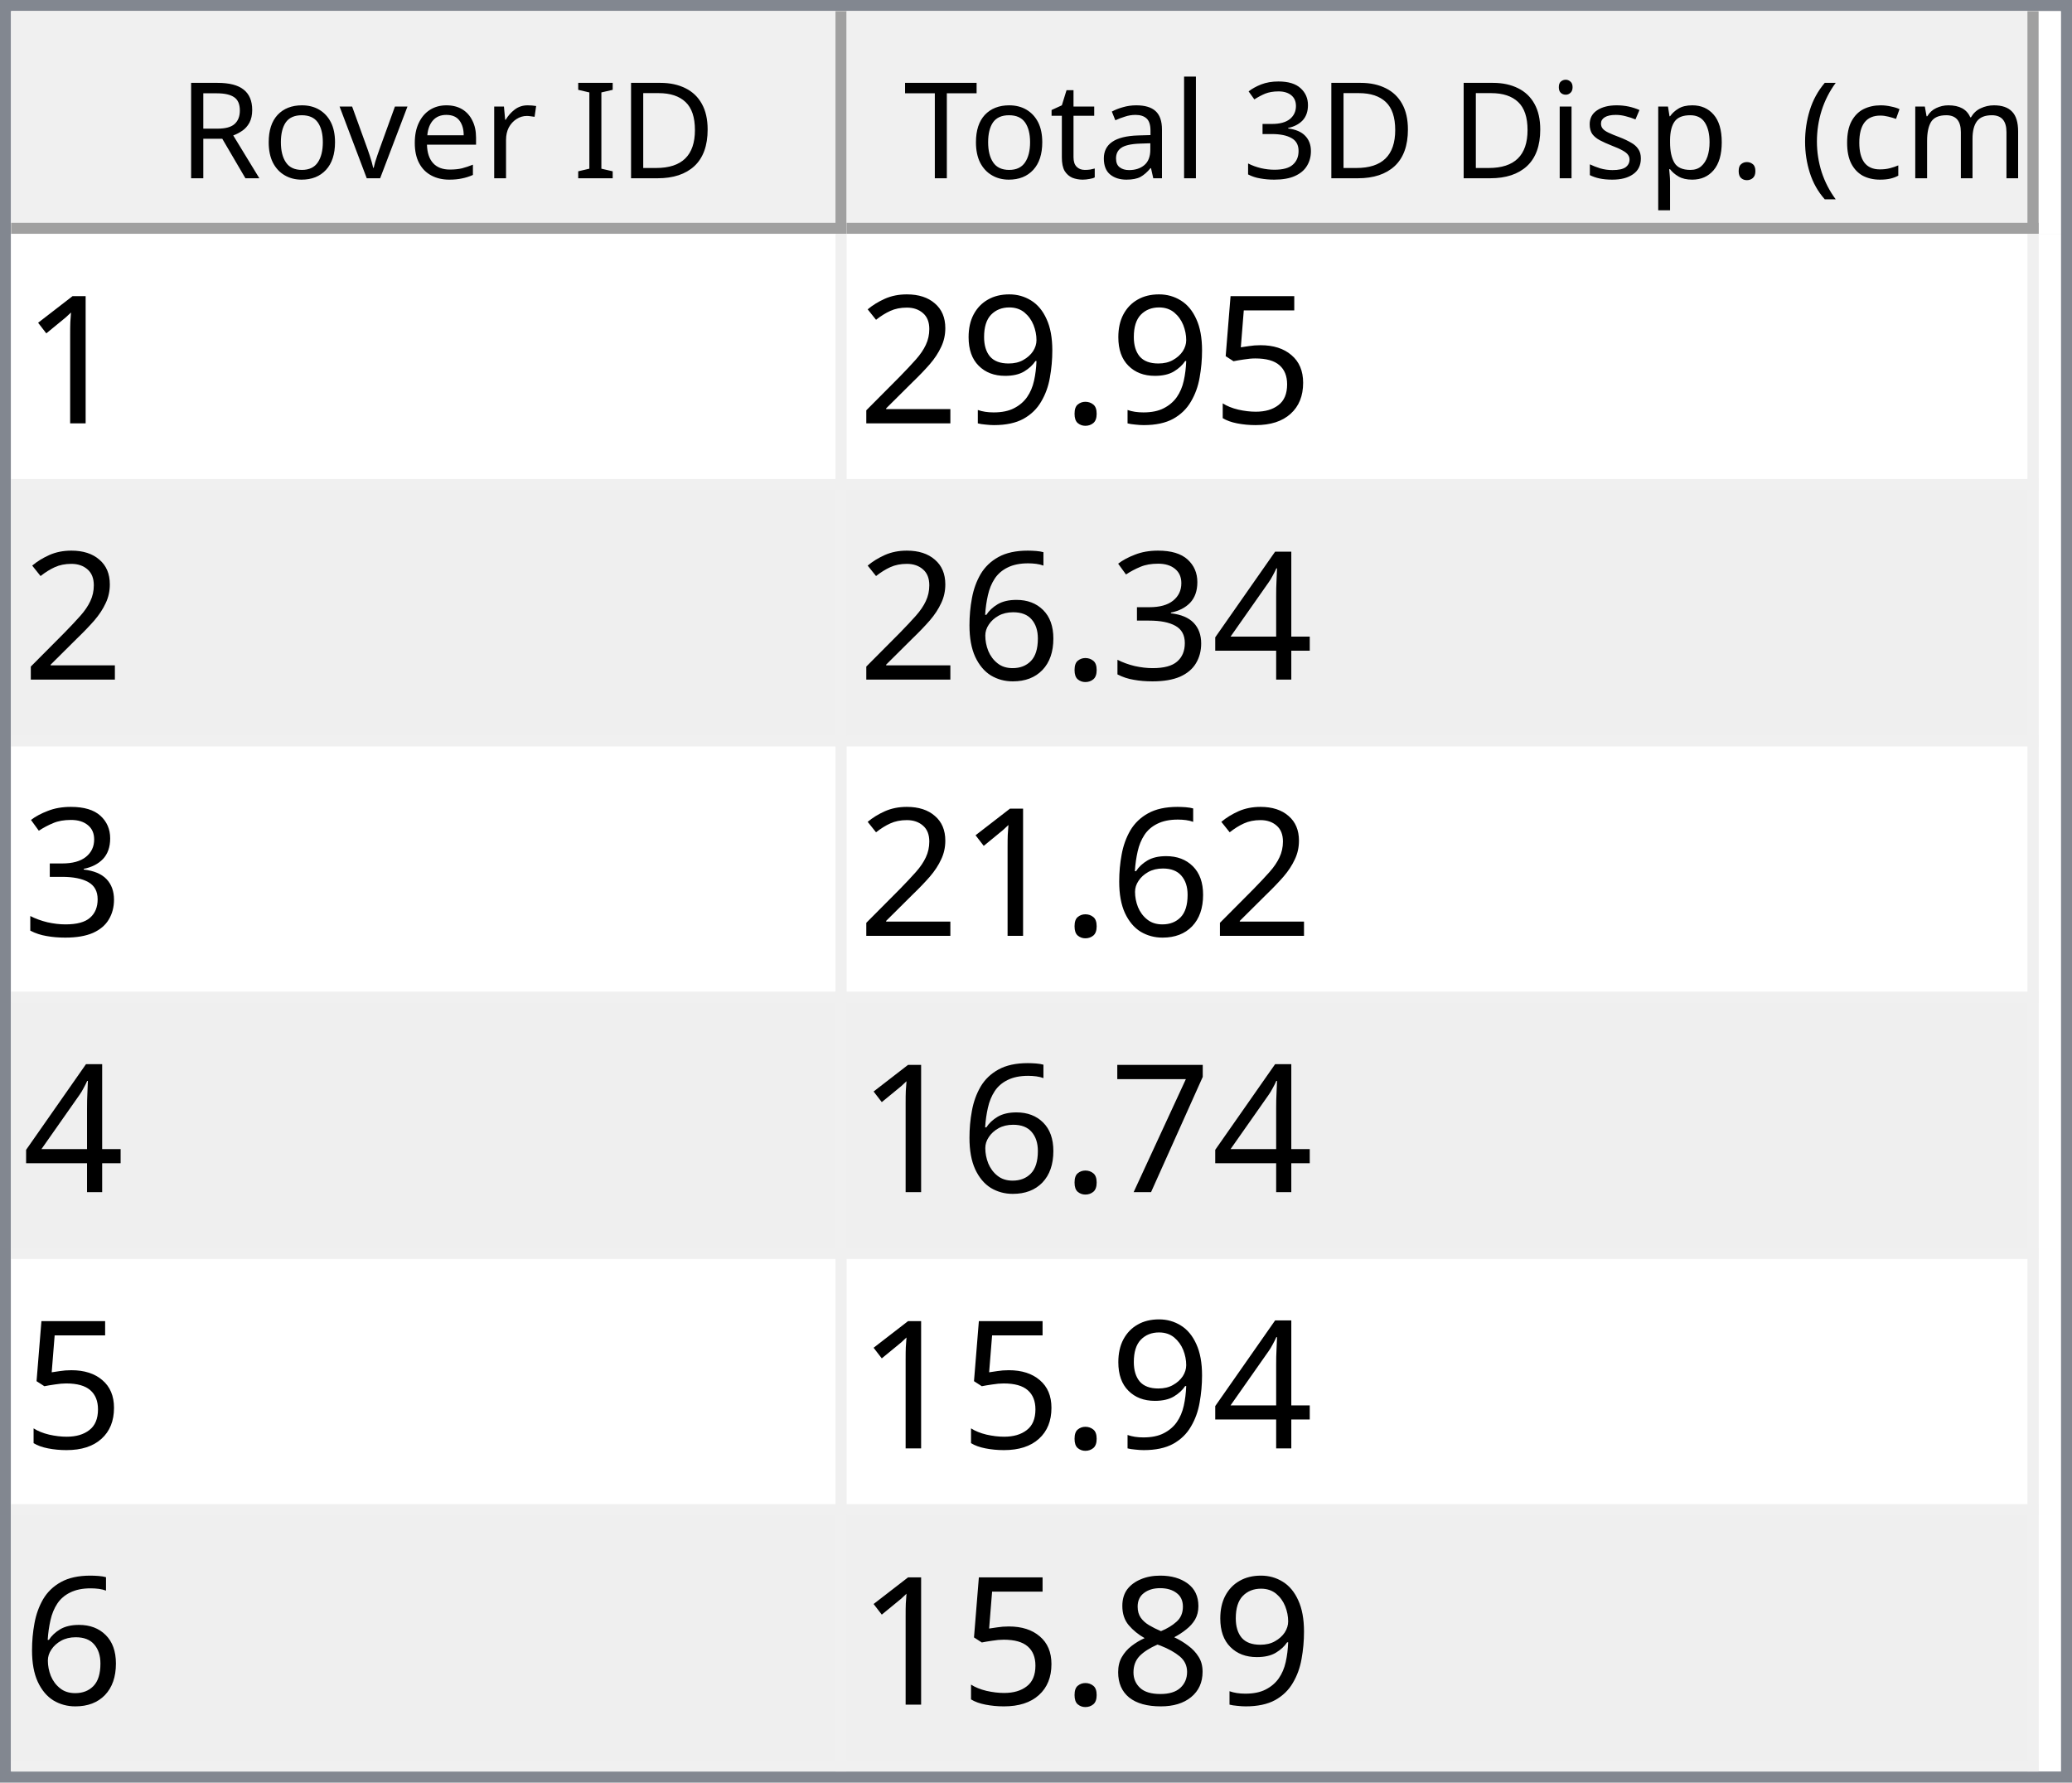
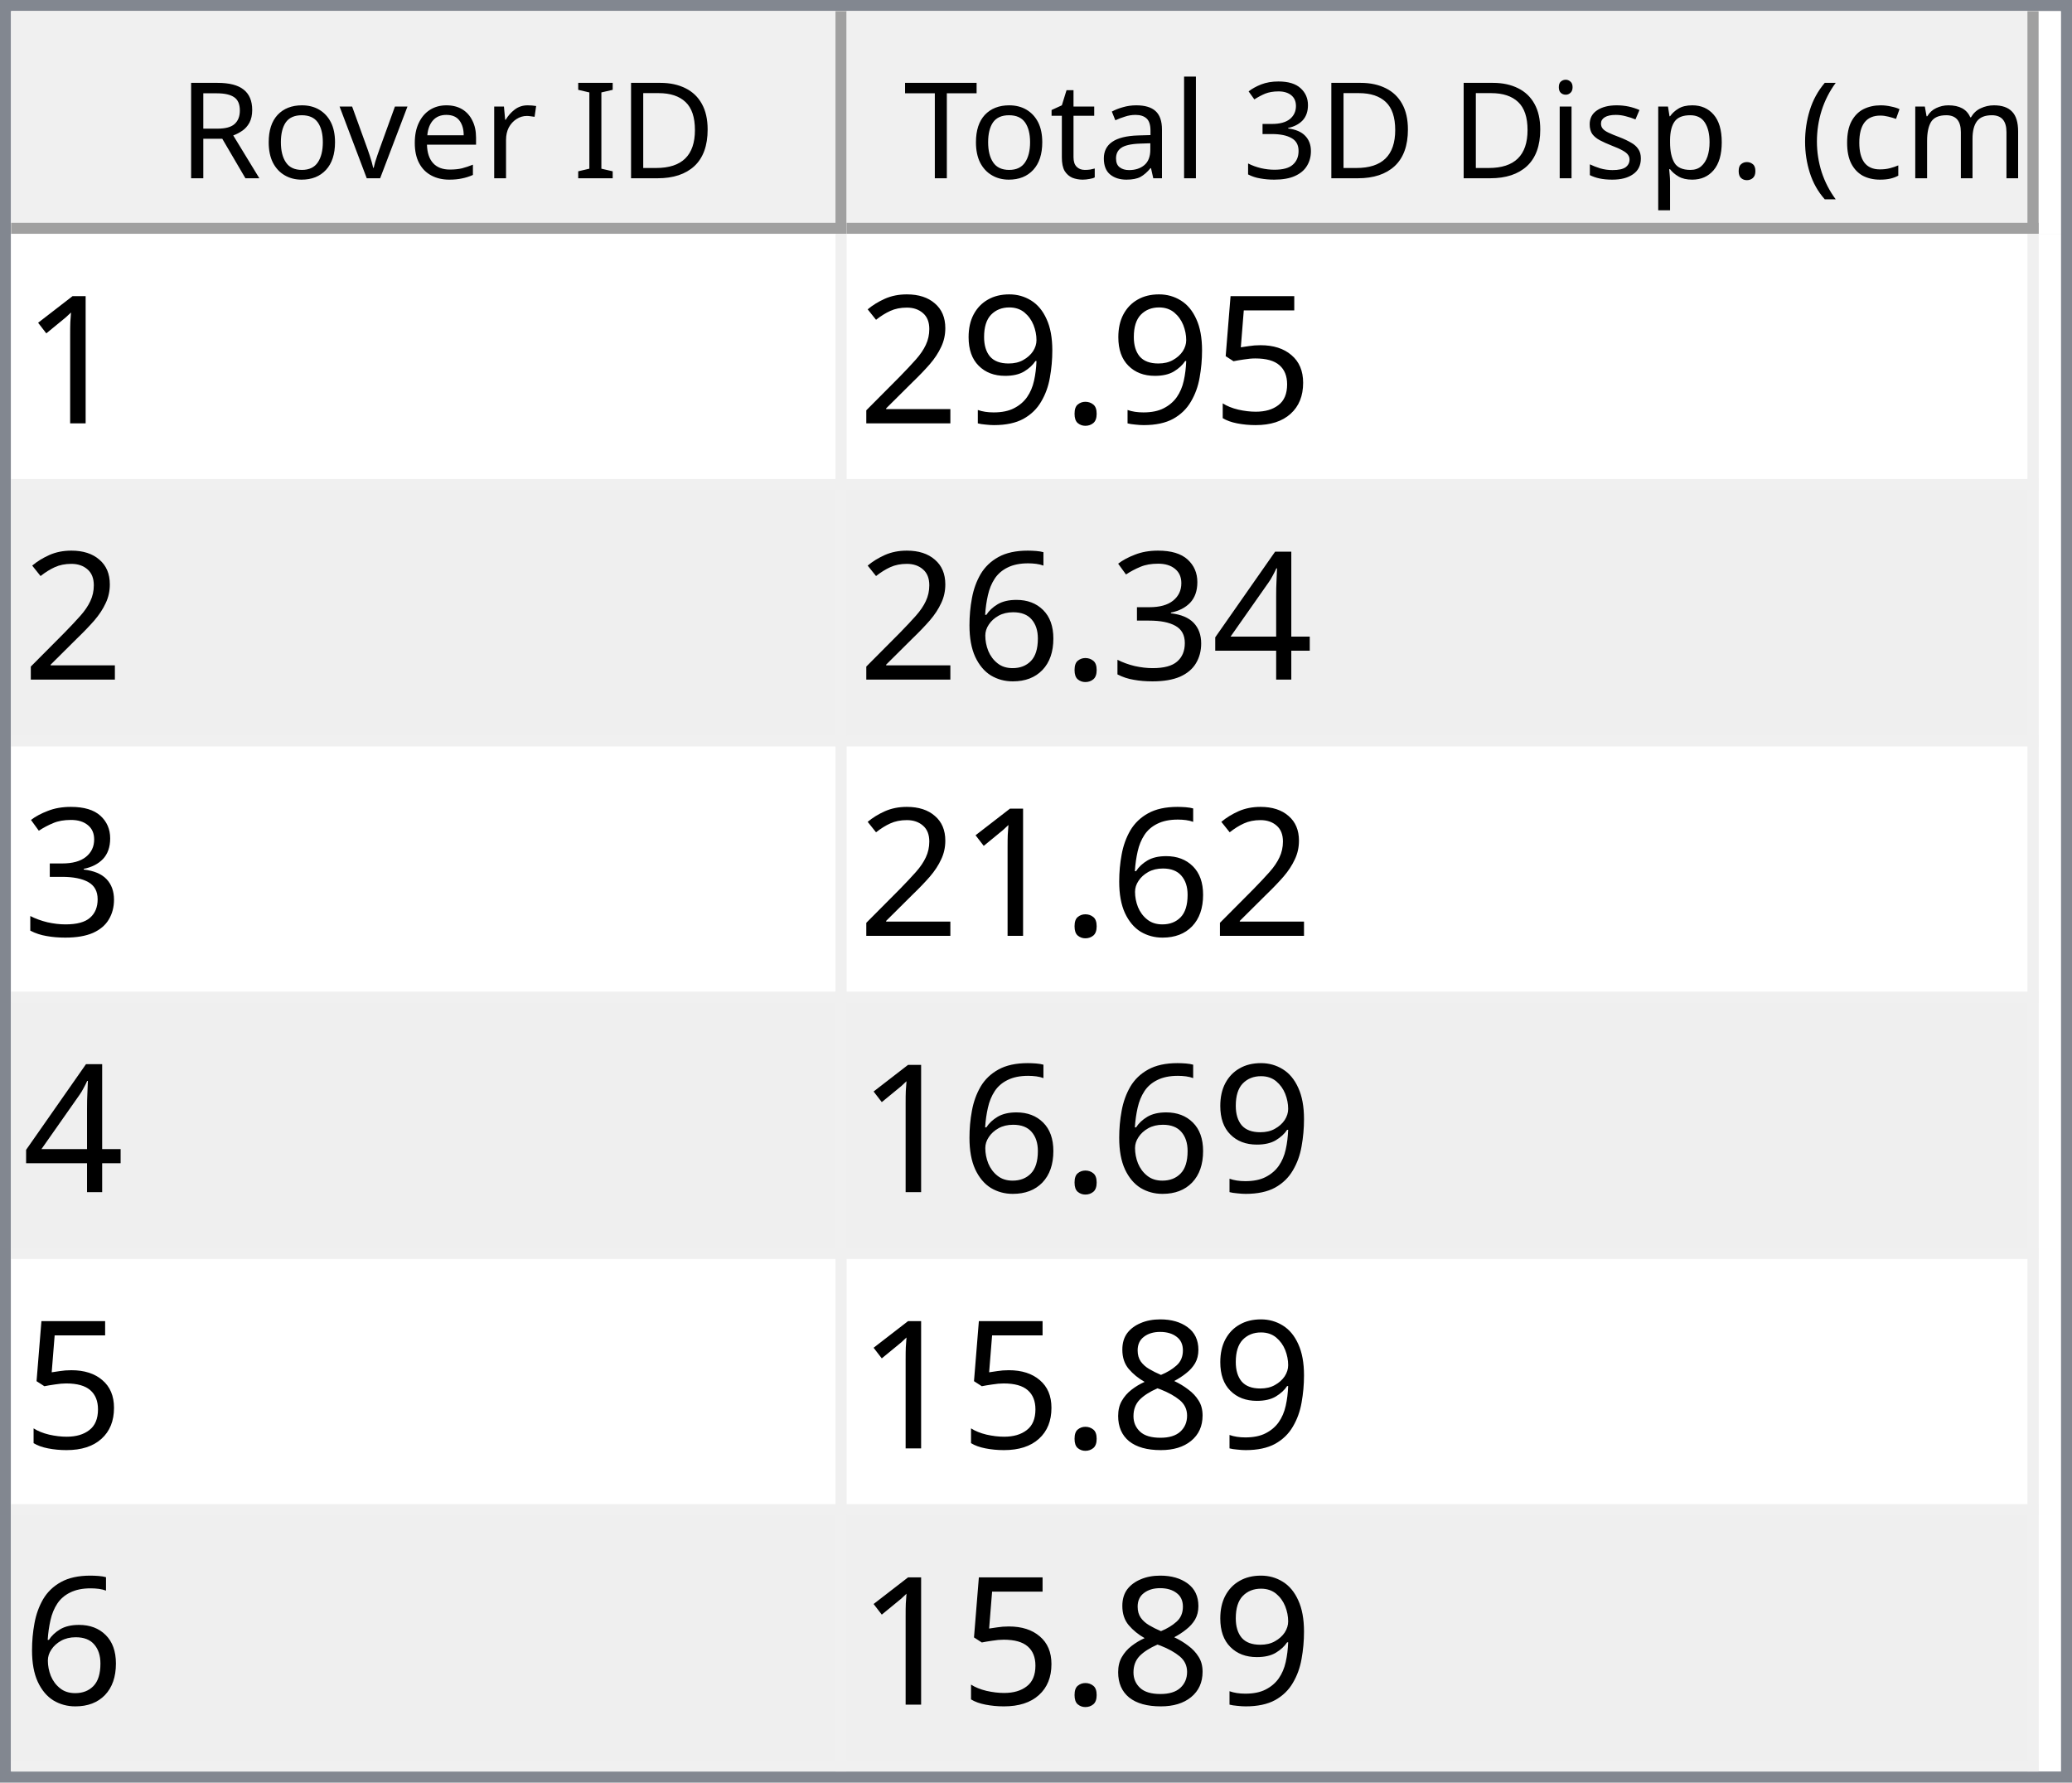
<svg xmlns="http://www.w3.org/2000/svg" style="fill-opacity:1; color-rendering:auto; color-interpolation:auto; text-rendering:auto; stroke:black; stroke-linecap:square; stroke-miterlimit:10; shape-rendering:auto; stroke-opacity:1; fill:black; stroke-dasharray:none; font-weight:normal; stroke-width:1; font-family:'Dialog'; font-style:normal; stroke-linejoin:miter; font-size:12px; stroke-dashoffset:0; image-rendering:auto;" width="186" height="160">
  <defs id="genericDefs" />
  <g>
    <defs id="defs1">
      <clipPath clipPathUnits="userSpaceOnUse" id="clipPath1">
        <path d="M0 0 L186 0 L186 160 L0 160 L0 0 Z" />
      </clipPath>
      <clipPath clipPathUnits="userSpaceOnUse" id="clipPath2">
        <path d="M0 0 L0 160 L186 160 L186 0 Z" />
      </clipPath>
      <clipPath clipPathUnits="userSpaceOnUse" id="clipPath3">
        <path d="M0 0 L0 20 L184 20 L184 0 Z" />
      </clipPath>
      <clipPath clipPathUnits="userSpaceOnUse" id="clipPath4">
        <path d="M0 0 L0 20 L75 20 L75 0 Z" />
      </clipPath>
      <clipPath clipPathUnits="userSpaceOnUse" id="clipPath5">
        <path d="M1 1 L1 19 L74 19 L74 1 Z" />
      </clipPath>
      <clipPath clipPathUnits="userSpaceOnUse" id="clipPath6">
        <path d="M0 0 L0 18 L73 18 L73 0 Z" />
      </clipPath>
      <clipPath clipPathUnits="userSpaceOnUse" id="clipPath7">
        <path d="M-0.5 -0.5 L-0.5 19.5 L74.5 19.5 L74.5 -0.5 Z" />
      </clipPath>
      <clipPath clipPathUnits="userSpaceOnUse" id="clipPath8">
        <path d="M0 0 L0 20 L107 20 L107 0 Z" />
      </clipPath>
      <clipPath clipPathUnits="userSpaceOnUse" id="clipPath9">
        <path d="M1 1 L1 19 L106 19 L106 1 Z" />
      </clipPath>
      <clipPath clipPathUnits="userSpaceOnUse" id="clipPath10">
        <path d="M0 0 L0 18 L105 18 L105 0 Z" />
      </clipPath>
      <clipPath clipPathUnits="userSpaceOnUse" id="clipPath11">
        <path d="M-0.5 -0.5 L-0.5 19.5 L106.5 19.5 L106.5 -0.5 Z" />
      </clipPath>
      <clipPath clipPathUnits="userSpaceOnUse" id="clipPath12">
        <path d="M0 0 L0 138 L184 138 L184 0 Z" />
      </clipPath>
      <clipPath clipPathUnits="userSpaceOnUse" id="clipPath13">
        <path d="M0 0 L0 138 L182 138 L182 0 Z" />
      </clipPath>
      <clipPath clipPathUnits="userSpaceOnUse" id="clipPath14">
        <path d="M-0.5 -0.5 L-0.5 137.5 L181.5 137.5 L181.5 -0.5 Z" />
      </clipPath>
      <clipPath clipPathUnits="userSpaceOnUse" id="clipPath15">
        <path d="M0 0 L0 22 L74 22 L74 0 Z" />
      </clipPath>
      <clipPath clipPathUnits="userSpaceOnUse" id="clipPath16">
        <path d="M0 0 L0 22 L106 22 L106 0 Z" />
      </clipPath>
      <font horiz-adv-x="64.551" id="font1">
        <font-face ascent="107.91" descent="25.098" units-per-em="100" style="font-style:normal; font-family:Segoe UI; font-weight:normal;" />
        <missing-glyph horiz-adv-x="64.551" d="M8.109 0 L8.109 68.266 L56.453 68.266 L56.453 0 L8.109 0 ZM15.328 7.234 L49.219 7.234 L49.219 61.031 L15.328 61.031 L15.328 7.234 Z" />
        <glyph unicode="D" horiz-adv-x="70.117" d="M9.188 0 L9.188 70.016 L28.516 70.016 Q65.531 70.016 65.531 35.891 Q65.531 19.672 55.25 9.836 Q44.969 0 27.734 0 L9.188 0 ZM17.391 62.594 L17.391 7.422 L27.828 7.422 Q41.609 7.422 49.273 14.797 Q56.938 22.172 56.938 35.688 Q56.938 62.594 28.328 62.594 L17.391 62.594 Z" />
        <glyph unicode="I" horiz-adv-x="26.611" d="M17.391 0 L9.188 0 L9.188 70.016 L17.391 70.016 L17.391 0 Z" />
        <glyph unicode=" " horiz-adv-x="27.393" d="" />
        <glyph unicode="r" horiz-adv-x="34.766" d="M34.188 41.891 Q32.078 43.5 28.125 43.5 Q23 43.5 19.555 38.672 Q16.109 33.844 16.109 25.484 L16.109 0 L8.109 0 L8.109 50 L16.109 50 L16.109 39.703 L16.312 39.703 Q18.016 44.969 21.531 47.922 Q25.047 50.875 29.391 50.875 Q32.516 50.875 34.188 50.203 L34.188 41.891 Z" />
        <glyph unicode="e" horiz-adv-x="52.295" d="M48.297 23 L12.984 23 Q13.188 14.656 17.484 10.109 Q21.781 5.562 29.297 5.562 Q37.75 5.562 44.828 11.141 L44.828 3.609 Q38.234 -1.172 27.391 -1.172 Q16.797 -1.172 10.742 5.641 Q4.688 12.453 4.688 24.812 Q4.688 36.469 11.305 43.82 Q17.922 51.172 27.734 51.172 Q37.547 51.172 42.922 44.828 Q48.297 38.484 48.297 27.203 L48.297 23 ZM40.094 29.781 Q40.047 36.719 36.75 40.578 Q33.453 44.438 27.594 44.438 Q21.922 44.438 17.969 40.383 Q14.016 36.328 13.094 29.781 L40.094 29.781 Z" />
        <glyph unicode="v" horiz-adv-x="47.9" d="M47.406 50 L27.484 0 L19.625 0 L0.688 50 L9.469 50 L22.172 13.672 Q23.578 9.672 23.922 6.688 L24.125 6.688 Q24.609 10.453 25.688 13.484 L38.969 50 L47.406 50 Z" />
        <glyph unicode="o" horiz-adv-x="58.594" d="M29 -1.172 Q17.922 -1.172 11.305 5.836 Q4.688 12.844 4.688 24.422 Q4.688 37.016 11.57 44.094 Q18.453 51.172 30.172 51.172 Q41.359 51.172 47.633 44.289 Q53.906 37.406 53.906 25.203 Q53.906 13.234 47.141 6.031 Q40.375 -1.172 29 -1.172 ZM29.594 44.438 Q21.875 44.438 17.383 39.188 Q12.891 33.938 12.891 24.703 Q12.891 15.828 17.43 10.695 Q21.969 5.562 29.594 5.562 Q37.359 5.562 41.531 10.594 Q45.703 15.625 45.703 24.906 Q45.703 34.281 41.531 39.359 Q37.359 44.438 29.594 44.438 Z" />
        <glyph unicode="R" horiz-adv-x="59.814" d="M59.375 0 L49.609 0 L37.891 19.625 Q36.281 22.359 34.766 24.289 Q33.25 26.219 31.664 27.438 Q30.078 28.656 28.25 29.219 Q26.422 29.781 24.125 29.781 L17.391 29.781 L17.391 0 L9.188 0 L9.188 70.016 L30.078 70.016 Q34.672 70.016 38.555 68.867 Q42.438 67.719 45.289 65.375 Q48.141 63.031 49.758 59.547 Q51.375 56.062 51.375 51.375 Q51.375 47.703 50.273 44.656 Q49.172 41.609 47.148 39.211 Q45.125 36.812 42.266 35.133 Q39.406 33.453 35.844 32.516 L35.844 32.328 Q37.594 31.547 38.891 30.547 Q40.188 29.547 41.359 28.18 Q42.531 26.812 43.68 25.078 Q44.828 23.344 46.234 21.047 L59.375 0 ZM17.391 62.594 L17.391 37.203 L28.516 37.203 Q31.594 37.203 34.203 38.133 Q36.812 39.062 38.719 40.797 Q40.625 42.531 41.703 45.047 Q42.781 47.562 42.781 50.688 Q42.781 56.297 39.141 59.445 Q35.5 62.594 28.609 62.594 L17.391 62.594 Z" />
        <glyph unicode=")" horiz-adv-x="30.176" d="M8.297 -15.922 L1.172 -15.922 Q16.406 2.344 16.406 26.812 Q16.406 51.469 1.078 70.016 L8.297 70.016 Q23.531 52.156 23.531 26.703 Q23.531 1.375 8.297 -15.922 Z" />
        <glyph unicode="m" horiz-adv-x="86.133" d="M79.109 0 L71.094 0 L71.094 28.719 Q71.094 37.016 68.531 40.727 Q65.969 44.438 59.906 44.438 Q54.781 44.438 51.195 39.75 Q47.609 35.062 47.609 28.516 L47.609 0 L39.594 0 L39.594 29.688 Q39.594 44.438 28.219 44.438 Q22.953 44.438 19.531 40.016 Q16.109 35.594 16.109 28.516 L16.109 0 L8.109 0 L8.109 50 L16.109 50 L16.109 42.094 L16.312 42.094 Q21.625 51.172 31.844 51.172 Q36.969 51.172 40.773 48.312 Q44.578 45.453 46 40.828 Q51.562 51.172 62.594 51.172 Q79.109 51.172 79.109 30.812 L79.109 0 Z" />
        <glyph unicode="c" horiz-adv-x="46.191" d="M42.188 2.297 Q36.422 -1.172 28.516 -1.172 Q17.828 -1.172 11.258 5.789 Q4.688 12.75 4.688 23.828 Q4.688 36.188 11.766 43.68 Q18.844 51.172 30.672 51.172 Q37.25 51.172 42.281 48.734 L42.281 40.531 Q36.719 44.438 30.375 44.438 Q22.703 44.438 17.797 38.945 Q12.891 33.453 12.891 24.516 Q12.891 15.719 17.508 10.641 Q22.125 5.562 29.891 5.562 Q36.422 5.562 42.188 9.906 L42.188 2.297 Z" />
        <glyph unicode="(" horiz-adv-x="30.176" d="M29.109 -15.922 L21.969 -15.922 Q6.844 1.375 6.844 26.703 Q6.844 52.156 21.969 70.016 L29.203 70.016 Q13.875 51.469 13.875 26.812 Q13.875 2.344 29.109 -15.922 Z" />
        <glyph unicode="." horiz-adv-x="21.68" d="M10.891 -1.078 Q8.641 -1.078 7.055 0.539 Q5.469 2.156 5.469 4.391 Q5.469 6.641 7.055 8.273 Q8.641 9.906 10.891 9.906 Q13.188 9.906 14.797 8.273 Q16.406 6.641 16.406 4.391 Q16.406 2.156 14.797 0.539 Q13.188 -1.078 10.891 -1.078 Z" />
        <glyph unicode="p" horiz-adv-x="58.789" d="M16.312 7.234 L16.109 7.234 L16.109 -23 L8.109 -23 L8.109 50 L16.109 50 L16.109 41.219 L16.312 41.219 Q22.219 51.172 33.594 51.172 Q43.266 51.172 48.688 44.461 Q54.109 37.75 54.109 26.469 Q54.109 13.922 48 6.375 Q41.891 -1.172 31.297 -1.172 Q21.578 -1.172 16.312 7.234 ZM16.109 27.391 L16.109 20.406 Q16.109 14.203 20.141 9.883 Q24.172 5.562 30.375 5.562 Q37.641 5.562 41.773 11.133 Q45.906 16.703 45.906 26.609 Q45.906 34.969 42.047 39.703 Q38.188 44.438 31.594 44.438 Q24.609 44.438 20.359 39.578 Q16.109 34.719 16.109 27.391 Z" />
        <glyph unicode="s" horiz-adv-x="42.432" d="M5.078 1.812 L5.078 10.406 Q11.625 5.562 19.484 5.562 Q30.031 5.562 30.031 12.594 Q30.031 14.594 29.125 15.992 Q28.219 17.391 26.68 18.461 Q25.141 19.531 23.07 20.383 Q21 21.234 18.609 22.172 Q15.281 23.484 12.766 24.828 Q10.25 26.172 8.57 27.859 Q6.891 29.547 6.031 31.695 Q5.172 33.844 5.172 36.719 Q5.172 40.234 6.789 42.945 Q8.406 45.656 11.086 47.484 Q13.766 49.312 17.211 50.242 Q20.656 51.172 24.312 51.172 Q30.812 51.172 35.938 48.922 L35.938 40.828 Q30.422 44.438 23.25 44.438 Q21 44.438 19.195 43.922 Q17.391 43.406 16.094 42.477 Q14.797 41.547 14.086 40.258 Q13.375 38.969 13.375 37.406 Q13.375 35.453 14.086 34.133 Q14.797 32.812 16.164 31.789 Q17.531 30.766 19.484 29.938 Q21.438 29.109 23.922 28.125 Q27.25 26.859 29.883 25.516 Q32.516 24.172 34.375 22.484 Q36.234 20.797 37.234 18.602 Q38.234 16.406 38.234 13.375 Q38.234 9.672 36.602 6.938 Q34.969 4.203 32.234 2.398 Q29.5 0.594 25.93 -0.289 Q22.359 -1.172 18.453 -1.172 Q10.75 -1.172 5.078 1.812 Z" />
        <glyph unicode="i" horiz-adv-x="24.219" d="M12.203 62.703 Q10.062 62.703 8.547 64.164 Q7.031 65.625 7.031 67.875 Q7.031 70.125 8.547 71.609 Q10.062 73.094 12.203 73.094 Q14.406 73.094 15.945 71.609 Q17.484 70.125 17.484 67.875 Q17.484 65.719 15.945 64.211 Q14.406 62.703 12.203 62.703 ZM16.109 0 L8.109 0 L8.109 50 L16.109 50 L16.109 0 Z" />
        <glyph unicode="3" horiz-adv-x="53.906" d="M46.531 19.828 Q46.531 15.094 44.75 11.211 Q42.969 7.328 39.719 4.57 Q36.469 1.812 31.93 0.297 Q27.391 -1.219 21.922 -1.219 Q11.922 -1.219 6 2.594 L6 11.188 Q13.094 5.609 22.219 5.609 Q25.875 5.609 28.828 6.539 Q31.781 7.469 33.906 9.227 Q36.031 10.984 37.18 13.477 Q38.328 15.969 38.328 19.094 Q38.328 32.812 18.797 32.812 L12.984 32.812 L12.984 39.594 L18.5 39.594 Q35.797 39.594 35.797 52.484 Q35.797 64.406 22.609 64.406 Q15.188 64.406 8.688 59.422 L8.688 67.188 Q15.375 71.188 24.609 71.188 Q29 71.188 32.57 69.969 Q36.141 68.75 38.68 66.555 Q41.219 64.359 42.609 61.281 Q44 58.203 44 54.5 Q44 40.672 30.031 36.719 L30.031 36.531 Q33.594 36.141 36.625 34.797 Q39.656 33.453 41.852 31.305 Q44.047 29.156 45.289 26.25 Q46.531 23.344 46.531 19.828 Z" />
        <glyph unicode="l" horiz-adv-x="24.219" d="M16.109 0 L8.109 0 L8.109 74.031 L16.109 74.031 L16.109 0 Z" />
        <glyph unicode="a" horiz-adv-x="50.879" d="M43.891 0 L35.891 0 L35.891 7.812 L35.688 7.812 Q30.469 -1.172 20.312 -1.172 Q12.844 -1.172 8.617 2.781 Q4.391 6.734 4.391 13.281 Q4.391 27.297 20.906 29.594 L35.891 31.688 Q35.891 44.438 25.594 44.438 Q16.547 44.438 9.281 38.281 L9.281 46.484 Q16.656 51.172 26.266 51.172 Q43.891 51.172 43.891 32.516 L43.891 0 ZM35.891 25.297 L23.828 23.641 Q18.266 22.859 15.43 20.875 Q12.594 18.891 12.594 13.875 Q12.594 10.203 15.211 7.883 Q17.828 5.562 22.172 5.562 Q28.125 5.562 32.008 9.742 Q35.891 13.922 35.891 20.312 L35.891 25.297 Z" />
        <glyph unicode="t" horiz-adv-x="33.887" d="M31.297 0.484 Q28.469 -1.078 23.828 -1.078 Q10.688 -1.078 10.688 13.578 L10.688 43.172 L2.094 43.172 L2.094 50 L10.688 50 L10.688 62.203 L18.703 64.797 L18.703 50 L31.297 50 L31.297 43.172 L18.703 43.172 L18.703 14.984 Q18.703 9.969 20.414 7.82 Q22.125 5.672 26.078 5.672 Q29.109 5.672 31.297 7.328 L31.297 0.484 Z" />
        <glyph unicode="T" horiz-adv-x="52.393" d="M50.594 62.594 L30.375 62.594 L30.375 0 L22.172 0 L22.172 62.594 L2 62.594 L2 70.016 L50.594 70.016 L50.594 62.594 Z" />
      </font>
      <font horiz-adv-x="75.0" id="font2">
        <font-face ascent="100.537" descent="21.973" units-per-em="100" style="font-style:normal; font-family:sans-serif; font-weight:normal;" />
        <missing-glyph horiz-adv-x="75.0" d="M12.5 0 L12.5 62.5 L62.5 62.5 L62.5 0 L12.5 0 ZM14.062 1.562 L60.938 1.562 L60.938 60.938 L14.062 60.938 L14.062 1.562 Z" />
        <glyph unicode="1" horiz-adv-x="55.615" d="M37.25 0 L28.469 0 L28.469 56 Q25.297 52.984 20.141 49.953 Q14.984 46.922 10.891 45.406 L10.891 53.906 Q18.266 57.375 23.781 62.305 Q29.297 67.234 31.594 71.875 L37.25 71.875 L37.25 0 Z" />
        <glyph unicode="5" horiz-adv-x="55.615" d="M4.156 18.75 L13.375 19.531 Q14.406 12.797 18.141 9.398 Q21.875 6 27.156 6 Q33.5 6 37.891 10.789 Q42.281 15.578 42.281 23.484 Q42.281 31 38.062 35.352 Q33.844 39.703 27 39.703 Q22.75 39.703 19.336 37.773 Q15.922 35.844 13.969 32.766 L5.719 33.844 L12.641 70.609 L48.25 70.609 L48.25 62.203 L19.672 62.203 L15.828 42.969 Q22.266 47.469 29.344 47.469 Q38.719 47.469 45.164 40.969 Q51.609 34.469 51.609 24.266 Q51.609 14.547 45.953 7.469 Q39.062 -1.219 27.156 -1.219 Q17.391 -1.219 11.211 4.25 Q5.031 9.719 4.156 18.75 Z" />
        <glyph unicode="." horiz-adv-x="27.783" d="M9.078 0 L9.078 10.016 L19.094 10.016 L19.094 0 L9.078 0 Z" />
        <glyph unicode="9" horiz-adv-x="55.615" d="M5.469 16.547 L13.922 17.328 Q14.984 11.375 18.016 8.688 Q21.047 6 25.781 6 Q29.828 6 32.883 7.859 Q35.938 9.719 37.891 12.82 Q39.844 15.922 41.164 21.195 Q42.484 26.469 42.484 31.938 Q42.484 32.516 42.438 33.688 Q39.797 29.5 35.234 26.883 Q30.672 24.266 25.344 24.266 Q16.453 24.266 10.305 30.711 Q4.156 37.156 4.156 47.703 Q4.156 58.594 10.578 65.234 Q17 71.875 26.656 71.875 Q33.641 71.875 39.43 68.117 Q45.219 64.359 48.219 57.398 Q51.219 50.438 51.219 37.25 Q51.219 23.531 48.242 15.406 Q45.266 7.281 39.383 3.031 Q33.5 -1.219 25.594 -1.219 Q17.188 -1.219 11.867 3.445 Q6.547 8.109 5.469 16.547 ZM41.453 48.141 Q41.453 55.719 37.43 60.156 Q33.406 64.594 27.734 64.594 Q21.875 64.594 17.531 59.812 Q13.188 55.031 13.188 47.406 Q13.188 40.578 17.312 36.305 Q21.438 32.031 27.484 32.031 Q33.594 32.031 37.523 36.305 Q41.453 40.578 41.453 48.141 Z" />
        <glyph unicode="2" horiz-adv-x="55.615" d="M50.344 8.453 L50.344 0 L3.031 0 Q2.938 3.172 4.047 6.109 Q5.859 10.938 9.836 15.625 Q13.812 20.312 21.344 26.469 Q33.016 36.031 37.117 41.625 Q41.219 47.219 41.219 52.203 Q41.219 57.422 37.477 61.008 Q33.734 64.594 27.734 64.594 Q21.391 64.594 17.578 60.789 Q13.766 56.984 13.719 50.25 L4.688 51.172 Q5.609 61.281 11.664 66.578 Q17.719 71.875 27.938 71.875 Q38.234 71.875 44.242 66.164 Q50.25 60.453 50.25 52 Q50.25 47.703 48.492 43.555 Q46.734 39.406 42.656 34.812 Q38.578 30.219 29.109 22.219 Q21.188 15.578 18.945 13.211 Q16.703 10.844 15.234 8.453 L50.344 8.453 Z" />
        <glyph unicode="4" horiz-adv-x="55.615" d="M32.328 0 L32.328 17.141 L1.266 17.141 L1.266 25.203 L33.938 71.578 L41.109 71.578 L41.109 25.203 L50.781 25.203 L50.781 17.141 L41.109 17.141 L41.109 0 L32.328 0 ZM32.328 25.203 L32.328 57.469 L9.906 25.203 L32.328 25.203 Z" />
        <glyph unicode="3" horiz-adv-x="55.615" d="M4.203 18.891 L12.984 20.062 Q14.5 12.594 18.141 9.297 Q21.781 6 27 6 Q33.203 6 37.477 10.297 Q41.75 14.594 41.75 20.953 Q41.75 27 37.797 30.93 Q33.844 34.859 27.734 34.859 Q25.25 34.859 21.531 33.891 L22.516 41.609 Q23.391 41.5 23.922 41.5 Q29.547 41.5 34.039 44.43 Q38.531 47.359 38.531 53.469 Q38.531 58.297 35.258 61.477 Q31.984 64.656 26.812 64.656 Q21.688 64.656 18.266 61.43 Q14.844 58.203 13.875 51.766 L5.078 53.328 Q6.688 62.156 12.398 67.016 Q18.109 71.875 26.609 71.875 Q32.469 71.875 37.398 69.359 Q42.328 66.844 44.945 62.5 Q47.562 58.156 47.562 53.266 Q47.562 48.641 45.07 44.828 Q42.578 41.016 37.703 38.766 Q44.047 37.312 47.562 32.695 Q51.078 28.078 51.078 21.141 Q51.078 11.766 44.242 5.25 Q37.406 -1.266 26.953 -1.266 Q17.531 -1.266 11.305 4.352 Q5.078 9.969 4.203 18.891 Z" />
        <glyph unicode="6" horiz-adv-x="55.615" d="M49.75 54.047 L41.016 53.375 Q39.844 58.547 37.703 60.891 Q34.125 64.656 28.906 64.656 Q24.703 64.656 21.531 62.312 Q17.391 59.281 14.992 53.469 Q12.594 47.656 12.5 36.922 Q15.672 41.75 20.266 44.094 Q24.859 46.438 29.891 46.438 Q38.672 46.438 44.852 39.969 Q51.031 33.5 51.031 23.25 Q51.031 16.5 48.125 10.719 Q45.219 4.938 40.141 1.859 Q35.062 -1.219 28.609 -1.219 Q17.625 -1.219 10.695 6.859 Q3.766 14.938 3.766 33.5 Q3.766 54.25 11.422 63.672 Q18.109 71.875 29.438 71.875 Q37.891 71.875 43.289 67.141 Q48.688 62.406 49.75 54.047 ZM13.875 23.188 Q13.875 18.656 15.797 14.508 Q17.719 10.359 21.188 8.18 Q24.656 6 28.469 6 Q34.031 6 38.039 10.492 Q42.047 14.984 42.047 22.703 Q42.047 30.125 38.086 34.398 Q34.125 38.672 28.125 38.672 Q22.172 38.672 18.023 34.398 Q13.875 30.125 13.875 23.188 Z" />
-         <glyph unicode="7" horiz-adv-x="55.615" d="M4.734 62.203 L4.734 70.656 L51.078 70.656 L51.078 63.812 Q44.234 56.547 37.523 44.484 Q30.812 32.422 27.156 19.672 Q24.516 10.688 23.781 0 L14.75 0 Q14.891 8.453 18.062 20.414 Q21.234 32.375 27.172 43.484 Q33.109 54.594 39.797 62.203 L4.734 62.203 Z" />
        <glyph unicode="8" horiz-adv-x="55.615" d="M17.672 38.812 Q12.203 40.828 9.57 44.539 Q6.938 48.25 6.938 53.422 Q6.938 61.234 12.555 66.555 Q18.172 71.875 27.484 71.875 Q36.859 71.875 42.578 66.43 Q48.297 60.984 48.297 53.172 Q48.297 48.188 45.68 44.508 Q43.062 40.828 37.75 38.812 Q44.344 36.672 47.781 31.883 Q51.219 27.094 51.219 20.453 Q51.219 11.281 44.727 5.031 Q38.234 -1.219 27.641 -1.219 Q17.047 -1.219 10.547 5.055 Q4.047 11.328 4.047 20.703 Q4.047 27.688 7.594 32.398 Q11.141 37.109 17.672 38.812 ZM15.922 53.719 Q15.922 48.641 19.195 45.414 Q22.469 42.188 27.688 42.188 Q32.766 42.188 36.016 45.383 Q39.266 48.578 39.266 53.219 Q39.266 58.062 35.914 61.359 Q32.562 64.656 27.594 64.656 Q22.562 64.656 19.242 61.43 Q15.922 58.203 15.922 53.719 ZM13.094 20.656 Q13.094 16.891 14.875 13.375 Q16.656 9.859 20.172 7.93 Q23.688 6 27.734 6 Q34.031 6 38.133 10.055 Q42.234 14.109 42.234 20.359 Q42.234 26.703 38.016 30.859 Q33.797 35.016 27.438 35.016 Q21.234 35.016 17.164 30.914 Q13.094 26.812 13.094 20.656 Z" />
      </font>
    </defs>
    <g style="fill:white; stroke:white;">
      <rect x="0" y="0" width="186" style="clip-path:url(#clipPath1); stroke:none;" height="160" />
    </g>
    <g style="fill:white; text-rendering:optimizeSpeed; color-rendering:optimizeSpeed; image-rendering:optimizeSpeed; shape-rendering:crispEdges; stroke:white; color-interpolation:sRGB;">
      <rect x="0" width="186" height="160" y="0" style="stroke:none;" />
      <path style="stroke:none;" d="M0 160 L186 160 L186 0 L0 0 Z" />
    </g>
    <g style="fill:rgb(240,240,240); font-family:'Segoe UI'; stroke:rgb(240,240,240);">
      <rect x="0" y="0" width="186" style="clip-path:url(#clipPath2); stroke:none;" height="160" />
    </g>
    <g style="fill:rgb(130,135,144); font-family:'Segoe UI'; stroke:rgb(130,135,144);">
      <path d="M0 0 L186 0 L186 160 L0 160 L0 0 ZM1 1 L185 1 L185 159 L1 159 L1 1 Z" style="fill-rule:evenodd; clip-path:url(#clipPath2); stroke:none;" />
    </g>
    <g style="fill:white; font-family:'Segoe UI'; stroke:white;" transform="translate(1,1)">
      <rect x="0" y="0" width="184" style="clip-path:url(#clipPath3); stroke:none;" height="20" />
    </g>
    <g style="fill:rgb(240,240,240); font-family:'Segoe UI'; stroke:rgb(240,240,240);" transform="translate(1,1)">
      <rect x="0" y="0" width="75" style="clip-path:url(#clipPath4); stroke:none;" height="20" />
    </g>
    <g style="font-family:'Segoe UI';" transform="translate(2,2)">
      <text x="14" xml:space="preserve" y="14" style="clip-path:url(#clipPath6); stroke:none;">Rover ID</text>
    </g>
    <g style="fill:rgb(160,160,160); font-family:'Segoe UI'; stroke:rgb(160,160,160); stroke-linejoin:bevel;" transform="translate(1.5,1.5)">
      <line x1="74" x2="74" y1="0" style="fill:none; clip-path:url(#clipPath7);" y2="19" />
    </g>
    <g style="fill:rgb(160,160,160); font-family:'Segoe UI'; stroke:rgb(160,160,160); stroke-linejoin:bevel;" transform="matrix(1,0,0,1,1,1) translate(0.5,0.5)">
      <line x1="0" x2="74" y1="19" style="fill:none; clip-path:url(#clipPath7);" y2="19" />
    </g>
    <g style="fill:rgb(240,240,240); font-family:'Segoe UI'; stroke:rgb(240,240,240);" transform="translate(76,1)">
      <rect x="0" y="0" width="107" style="clip-path:url(#clipPath8); stroke:none;" height="20" />
    </g>
    <g style="font-family:'Segoe UI';" transform="translate(77,2)">
      <text x="1" xml:space="preserve" y="14" style="clip-path:url(#clipPath10); stroke:none;"> Total 3D Disp. (cm)</text>
    </g>
    <g style="fill:rgb(160,160,160); font-family:'Segoe UI'; stroke:rgb(160,160,160); stroke-linejoin:bevel;" transform="translate(76.5,1.5)">
      <line x1="106" x2="106" y1="0" style="fill:none; clip-path:url(#clipPath11);" y2="19" />
    </g>
    <g style="fill:rgb(160,160,160); font-family:'Segoe UI'; stroke:rgb(160,160,160); stroke-linejoin:bevel;" transform="matrix(1,0,0,1,76,1) translate(0.5,0.5)">
      <line x1="0" x2="106" y1="19" style="fill:none; clip-path:url(#clipPath11);" y2="19" />
    </g>
    <g style="fill:white; font-family:'Segoe UI'; stroke:white;" transform="translate(1,21)">
      <rect x="0" y="0" width="184" style="clip-path:url(#clipPath12); stroke:none;" height="138" />
    </g>
    <g style="fill:rgb(240,240,240); font-size:16px; font-family:sans-serif; stroke:rgb(240,240,240);" transform="translate(1,21)">
      <rect x="0" y="0" width="182" style="clip-path:url(#clipPath13); stroke:none;" height="138" />
      <line transform="translate(0.5,0.5)" x1="0" x2="181" y1="22" style="clip-path:url(#clipPath14); fill:none; stroke-linejoin:bevel;" y2="22" />
    </g>
    <g transform="matrix(1,0,0,1,1,21) translate(0.5,0.5)" style="fill:rgb(240,240,240); font-size:16px; font-family:sans-serif; stroke:rgb(240,240,240); stroke-linejoin:bevel;">
      <line x1="0" x2="181" y1="45" style="fill:none; clip-path:url(#clipPath14);" y2="45" />
    </g>
    <g transform="matrix(1,0,0,1,1,21) translate(0.5,0.5)" style="fill:rgb(240,240,240); font-size:16px; font-family:sans-serif; stroke:rgb(240,240,240); stroke-linejoin:bevel;">
      <line x1="0" x2="181" y1="68" style="fill:none; clip-path:url(#clipPath14);" y2="68" />
    </g>
    <g transform="matrix(1,0,0,1,1,21) translate(0.5,0.5)" style="fill:rgb(240,240,240); font-size:16px; font-family:sans-serif; stroke:rgb(240,240,240); stroke-linejoin:bevel;">
      <line x1="0" x2="181" y1="91" style="fill:none; clip-path:url(#clipPath14);" y2="91" />
    </g>
    <g transform="matrix(1,0,0,1,1,21) translate(0.5,0.5)" style="fill:rgb(240,240,240); font-size:16px; font-family:sans-serif; stroke:rgb(240,240,240); stroke-linejoin:bevel;">
      <line x1="0" x2="181" y1="114" style="fill:none; clip-path:url(#clipPath14);" y2="114" />
    </g>
    <g transform="matrix(1,0,0,1,1,21) translate(0.5,0.5)" style="fill:rgb(240,240,240); font-size:16px; font-family:sans-serif; stroke:rgb(240,240,240); stroke-linejoin:bevel;">
      <line x1="0" x2="181" y1="137" style="fill:none; clip-path:url(#clipPath14);" y2="137" />
    </g>
    <g transform="matrix(1,0,0,1,1,21) translate(0.5,0.5)" style="fill:rgb(240,240,240); font-size:16px; font-family:sans-serif; stroke:rgb(240,240,240); stroke-linejoin:bevel;">
      <line x1="74" x2="74" y1="0" style="fill:none; clip-path:url(#clipPath14);" y2="137" />
    </g>
    <g transform="matrix(1,0,0,1,1,21) translate(0.5,0.5)" style="fill:rgb(240,240,240); font-size:16px; font-family:sans-serif; stroke:rgb(240,240,240); stroke-linejoin:bevel;">
      <line x1="181" x2="181" y1="0" style="fill:none; clip-path:url(#clipPath14);" y2="137" />
    </g>
    <g style="fill:white; font-size:16px; font-family:sans-serif; stroke:white;" transform="matrix(1,0,0,1,1,21)">
      <rect x="0" y="0" width="74" style="clip-path:url(#clipPath15); stroke:none;" height="22" />
      <text x="1" y="17" style="fill:black; clip-path:url(#clipPath15); stroke:none;" xml:space="preserve">1</text>
    </g>
    <g style="fill:white; font-size:16px; font-family:sans-serif; stroke:white;" transform="matrix(1,0,0,1,1,21) translate(75,0)">
      <rect x="0" y="0" width="106" style="clip-path:url(#clipPath16); stroke:none;" height="22" />
      <text x="1" y="17" style="fill:black; clip-path:url(#clipPath16); stroke:none;" xml:space="preserve">29.95</text>
    </g>
    <g style="fill:rgb(239,239,239); font-size:16px; font-family:sans-serif; stroke:rgb(239,239,239);" transform="matrix(1,0,0,1,1,21) translate(0,23)">
      <rect x="0" y="0" width="74" style="clip-path:url(#clipPath15); stroke:none;" height="22" />
      <text x="1" y="17" style="fill:black; clip-path:url(#clipPath15); stroke:none;" xml:space="preserve">2</text>
    </g>
    <g style="fill:rgb(239,239,239); font-size:16px; font-family:sans-serif; stroke:rgb(239,239,239);" transform="matrix(1,0,0,1,1,21) translate(75,23)">
      <rect x="0" y="0" width="106" style="clip-path:url(#clipPath16); stroke:none;" height="22" />
      <text x="1" y="17" style="fill:black; clip-path:url(#clipPath16); stroke:none;" xml:space="preserve">26.34</text>
    </g>
    <g style="fill:white; font-size:16px; font-family:sans-serif; stroke:white;" transform="matrix(1,0,0,1,1,21) translate(0,46)">
      <rect x="0" y="0" width="74" style="clip-path:url(#clipPath15); stroke:none;" height="22" />
      <text x="1" y="17" style="fill:black; clip-path:url(#clipPath15); stroke:none;" xml:space="preserve">3</text>
    </g>
    <g style="fill:white; font-size:16px; font-family:sans-serif; stroke:white;" transform="matrix(1,0,0,1,1,21) translate(75,46)">
      <rect x="0" y="0" width="106" style="clip-path:url(#clipPath16); stroke:none;" height="22" />
      <text x="1" y="17" style="fill:black; clip-path:url(#clipPath16); stroke:none;" xml:space="preserve">21.62</text>
    </g>
    <g style="fill:rgb(239,239,239); font-size:16px; font-family:sans-serif; stroke:rgb(239,239,239);" transform="matrix(1,0,0,1,1,21) translate(0,69)">
      <rect x="0" y="0" width="74" style="clip-path:url(#clipPath15); stroke:none;" height="22" />
      <text x="1" y="17" style="fill:black; clip-path:url(#clipPath15); stroke:none;" xml:space="preserve">4</text>
    </g>
    <g style="fill:rgb(239,239,239); font-size:16px; font-family:sans-serif; stroke:rgb(239,239,239);" transform="matrix(1,0,0,1,1,21) translate(75,69)">
      <rect x="0" y="0" width="106" style="clip-path:url(#clipPath16); stroke:none;" height="22" />
-       <text x="1" y="17" style="fill:black; clip-path:url(#clipPath16); stroke:none;" xml:space="preserve">16.74</text>
+       <text x="1" y="17" style="fill:black; clip-path:url(#clipPath16); stroke:none;" xml:space="preserve">16.69</text>
    </g>
    <g style="fill:white; font-size:16px; font-family:sans-serif; stroke:white;" transform="matrix(1,0,0,1,1,21) translate(0,92)">
      <rect x="0" y="0" width="74" style="clip-path:url(#clipPath15); stroke:none;" height="22" />
      <text x="1" y="17" style="fill:black; clip-path:url(#clipPath15); stroke:none;" xml:space="preserve">5</text>
    </g>
    <g style="fill:white; font-size:16px; font-family:sans-serif; stroke:white;" transform="matrix(1,0,0,1,1,21) translate(75,92)">
      <rect x="0" y="0" width="106" style="clip-path:url(#clipPath16); stroke:none;" height="22" />
-       <text x="1" y="17" style="fill:black; clip-path:url(#clipPath16); stroke:none;" xml:space="preserve">15.94</text>
+       <text x="1" y="17" style="fill:black; clip-path:url(#clipPath16); stroke:none;" xml:space="preserve">15.89</text>
    </g>
    <g style="fill:rgb(239,239,239); font-size:16px; font-family:sans-serif; stroke:rgb(239,239,239);" transform="matrix(1,0,0,1,1,21) translate(0,115)">
      <rect x="0" y="0" width="74" style="clip-path:url(#clipPath15); stroke:none;" height="22" />
      <text x="1" y="17" style="fill:black; clip-path:url(#clipPath15); stroke:none;" xml:space="preserve">6</text>
    </g>
    <g style="fill:rgb(239,239,239); font-size:16px; font-family:sans-serif; stroke:rgb(239,239,239);" transform="matrix(1,0,0,1,1,21) translate(75,115)">
      <rect x="0" y="0" width="106" style="clip-path:url(#clipPath16); stroke:none;" height="22" />
      <text x="1" y="17" style="fill:black; clip-path:url(#clipPath16); stroke:none;" xml:space="preserve">15.89</text>
    </g>
  </g>
</svg>
